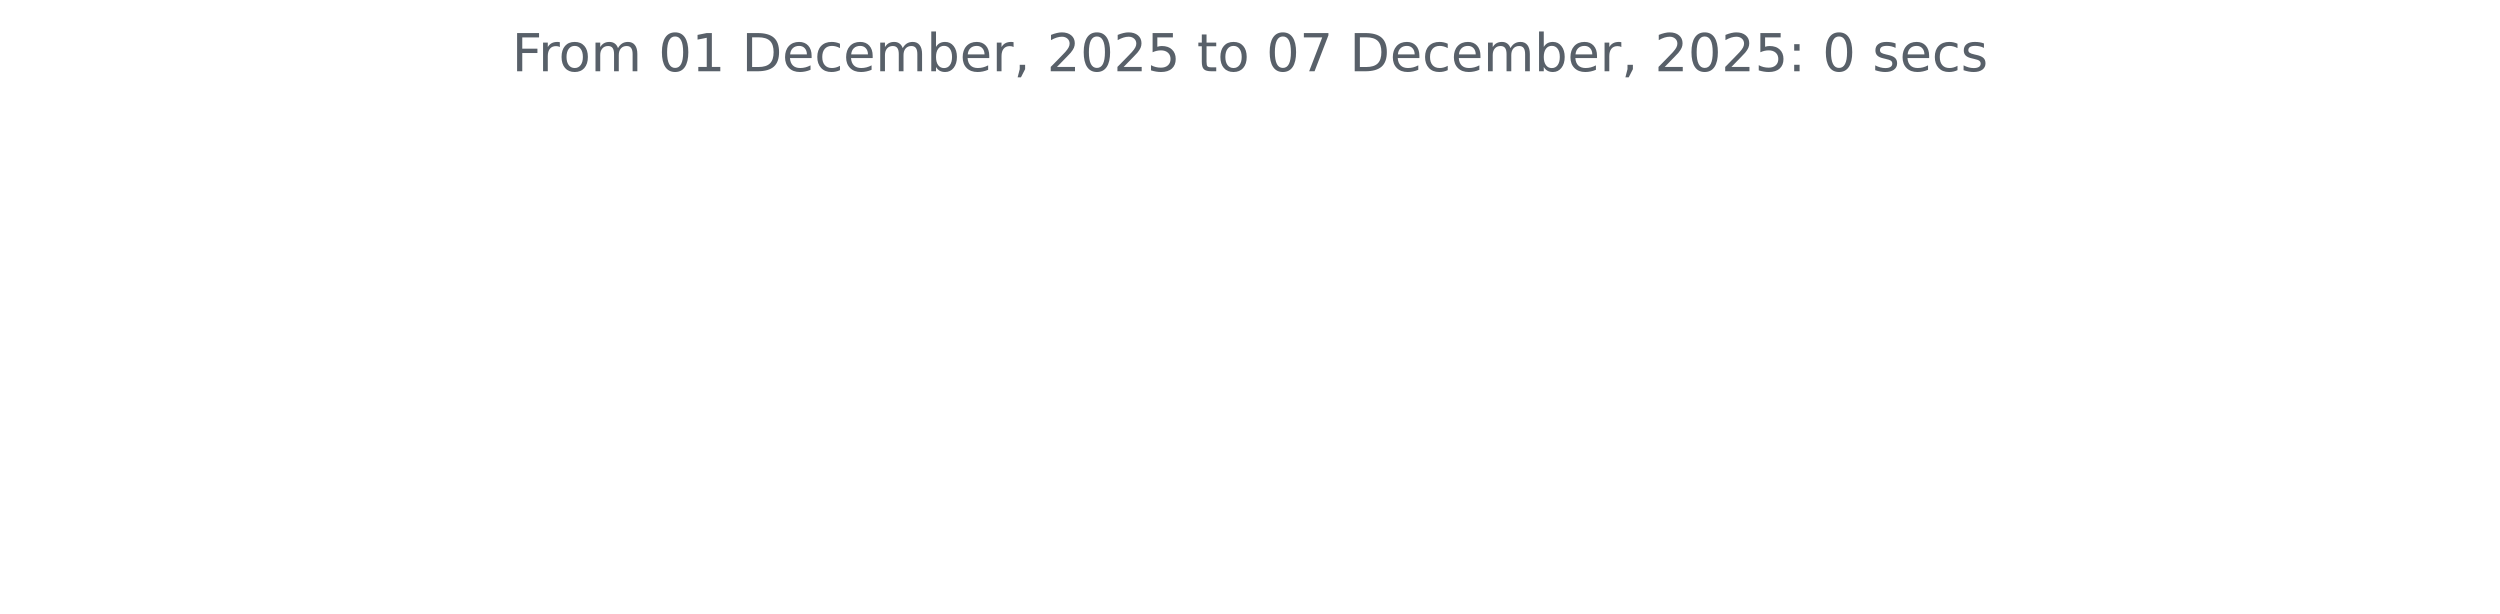
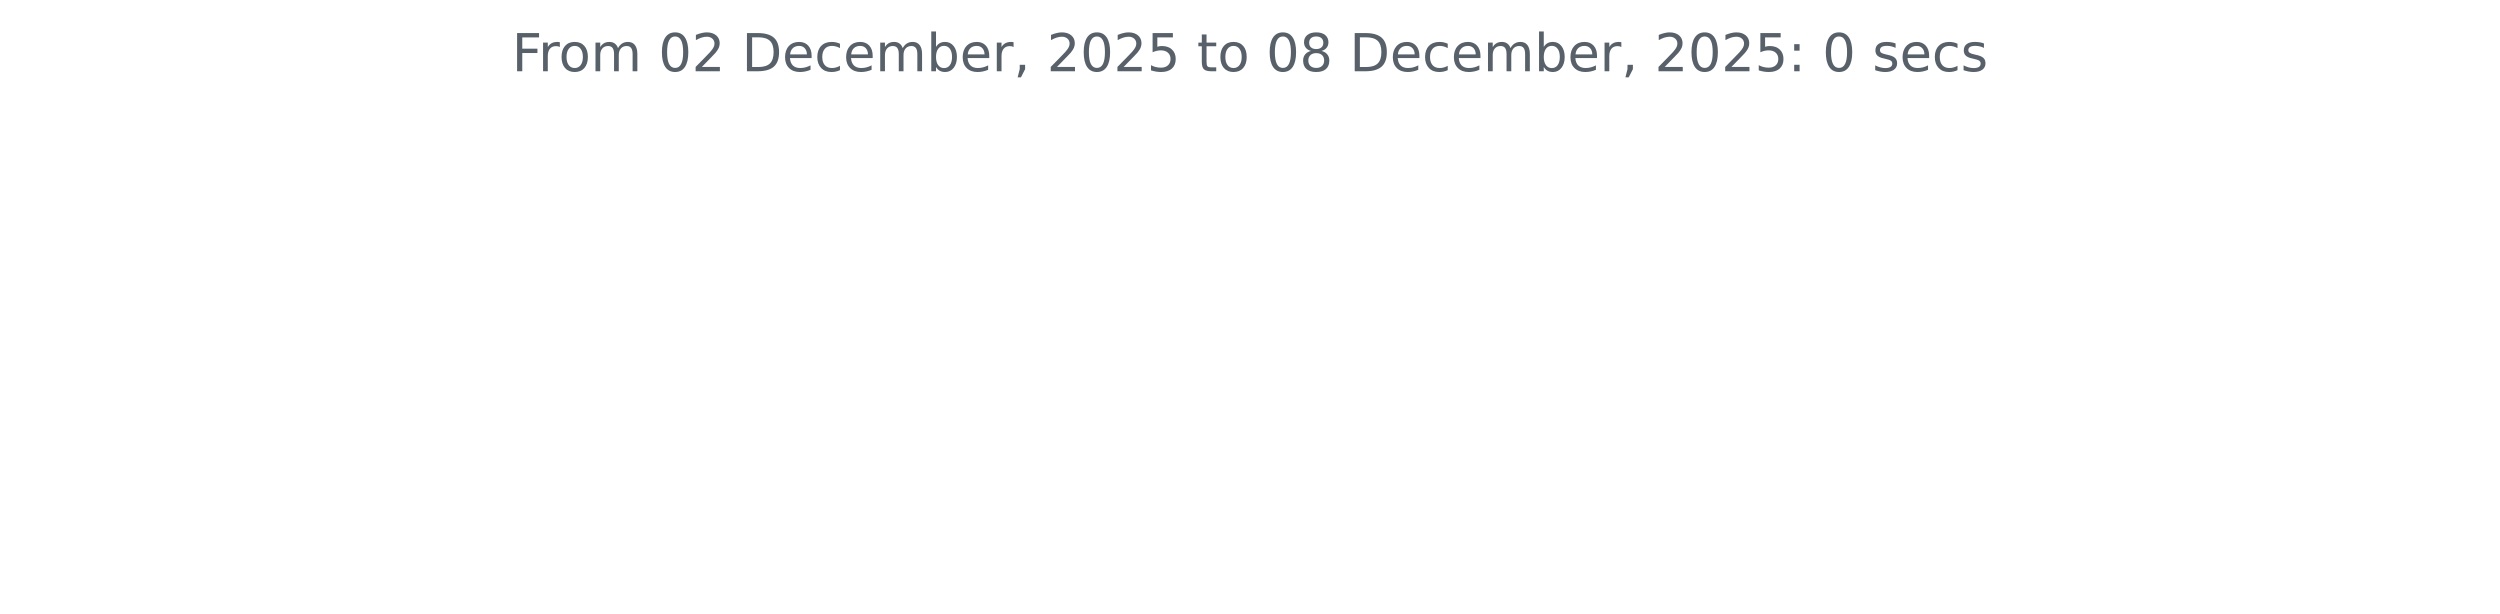
<svg xmlns="http://www.w3.org/2000/svg" xmlns:xlink="http://www.w3.org/1999/xlink" width="572.4pt" height="140.398pt" viewBox="0 0 572.4 140.398" version="1.1">
  <defs>
    <style type="text/css">*{stroke-linejoin: round; stroke-linecap: butt}</style>
  </defs>
  <g id="figure_1">
    <g id="patch_1">
      <path d="M 0 140.398  L 572.4 140.398  L 572.4 0  L 0 0  L 0 140.398  z " style="fill: none" />
    </g>
    <g id="axes_1">
      <g id="matplotlib.axis_1" />
      <g id="matplotlib.axis_2" />
      <g id="text_1">
        <g style="fill: #586069" transform="translate(117.2175 16.31812) scale(0.12 -0.12)">
          <defs>
            <path id="DejaVuSans-46" d="M 628 4666  L 3309 4666  L 3309 4134  L 1259 4134  L 1259 2759  L 3109 2759  L 3109 2228  L 1259 2228  L 1259 0  L 628 0  L 628 4666  z " transform="scale(0.015625)" />
            <path id="DejaVuSans-72" d="M 2631 2963  Q 2534 3019 2420 3045  Q 2306 3072 2169 3072  Q 1681 3072 1420 2755  Q 1159 2438 1159 1844  L 1159 0  L 581 0  L 581 3500  L 1159 3500  L 1159 2956  Q 1341 3275 1631 3429  Q 1922 3584 2338 3584  Q 2397 3584 2469 3576  Q 2541 3569 2628 3553  L 2631 2963  z " transform="scale(0.015625)" />
            <path id="DejaVuSans-6f" d="M 1959 3097  Q 1497 3097 1228 2736  Q 959 2375 959 1747  Q 959 1119 1226 758  Q 1494 397 1959 397  Q 2419 397 2687 759  Q 2956 1122 2956 1747  Q 2956 2369 2687 2733  Q 2419 3097 1959 3097  z M 1959 3584  Q 2709 3584 3137 3096  Q 3566 2609 3566 1747  Q 3566 888 3137 398  Q 2709 -91 1959 -91  Q 1206 -91 779 398  Q 353 888 353 1747  Q 353 2609 779 3096  Q 1206 3584 1959 3584  z " transform="scale(0.015625)" />
            <path id="DejaVuSans-6d" d="M 3328 2828  Q 3544 3216 3844 3400  Q 4144 3584 4550 3584  Q 5097 3584 5394 3201  Q 5691 2819 5691 2113  L 5691 0  L 5113 0  L 5113 2094  Q 5113 2597 4934 2840  Q 4756 3084 4391 3084  Q 3944 3084 3684 2787  Q 3425 2491 3425 1978  L 3425 0  L 2847 0  L 2847 2094  Q 2847 2600 2669 2842  Q 2491 3084 2119 3084  Q 1678 3084 1418 2786  Q 1159 2488 1159 1978  L 1159 0  L 581 0  L 581 3500  L 1159 3500  L 1159 2956  Q 1356 3278 1631 3431  Q 1906 3584 2284 3584  Q 2666 3584 2933 3390  Q 3200 3197 3328 2828  z " transform="scale(0.015625)" />
            <path id="DejaVuSans-20" transform="scale(0.015625)" />
            <path id="DejaVuSans-30" d="M 2034 4250  Q 1547 4250 1301 3770  Q 1056 3291 1056 2328  Q 1056 1369 1301 889  Q 1547 409 2034 409  Q 2525 409 2770 889  Q 3016 1369 3016 2328  Q 3016 3291 2770 3770  Q 2525 4250 2034 4250  z M 2034 4750  Q 2819 4750 3233 4129  Q 3647 3509 3647 2328  Q 3647 1150 3233 529  Q 2819 -91 2034 -91  Q 1250 -91 836 529  Q 422 1150 422 2328  Q 422 3509 836 4129  Q 1250 4750 2034 4750  z " transform="scale(0.015625)" />
-             <path id="DejaVuSans-31" d="M 794 531  L 1825 531  L 1825 4091  L 703 3866  L 703 4441  L 1819 4666  L 2450 4666  L 2450 531  L 3481 531  L 3481 0  L 794 0  L 794 531  z " transform="scale(0.015625)" />
+             <path id="DejaVuSans-32" d="M 1228 531  L 3431 531  L 3431 0  L 469 0  L 469 531  Q 828 903 1448 1529  Q 2069 2156 2228 2338  Q 2531 2678 2651 2914  Q 2772 3150 2772 3378  Q 2772 3750 2511 3984  Q 2250 4219 1831 4219  Q 1534 4219 1204 4116  Q 875 4013 500 3803  L 500 4441  Q 881 4594 1212 4672  Q 1544 4750 1819 4750  Q 2544 4750 2975 4387  Q 3406 4025 3406 3419  Q 3406 3131 3298 2873  Q 3191 2616 2906 2266  Q 2828 2175 2409 1742  Q 1991 1309 1228 531  z " transform="scale(0.015625)" />
            <path id="DejaVuSans-44" d="M 1259 4147  L 1259 519  L 2022 519  Q 2988 519 3436 956  Q 3884 1394 3884 2338  Q 3884 3275 3436 3711  Q 2988 4147 2022 4147  L 1259 4147  z M 628 4666  L 1925 4666  Q 3281 4666 3915 4102  Q 4550 3538 4550 2338  Q 4550 1131 3912 565  Q 3275 0 1925 0  L 628 0  L 628 4666  z " transform="scale(0.015625)" />
            <path id="DejaVuSans-65" d="M 3597 1894  L 3597 1613  L 953 1613  Q 991 1019 1311 708  Q 1631 397 2203 397  Q 2534 397 2845 478  Q 3156 559 3463 722  L 3463 178  Q 3153 47 2828 -22  Q 2503 -91 2169 -91  Q 1331 -91 842 396  Q 353 884 353 1716  Q 353 2575 817 3079  Q 1281 3584 2069 3584  Q 2775 3584 3186 3129  Q 3597 2675 3597 1894  z M 3022 2063  Q 3016 2534 2758 2815  Q 2500 3097 2075 3097  Q 1594 3097 1305 2825  Q 1016 2553 972 2059  L 3022 2063  z " transform="scale(0.015625)" />
            <path id="DejaVuSans-63" d="M 3122 3366  L 3122 2828  Q 2878 2963 2633 3030  Q 2388 3097 2138 3097  Q 1578 3097 1268 2742  Q 959 2388 959 1747  Q 959 1106 1268 751  Q 1578 397 2138 397  Q 2388 397 2633 464  Q 2878 531 3122 666  L 3122 134  Q 2881 22 2623 -34  Q 2366 -91 2075 -91  Q 1284 -91 818 406  Q 353 903 353 1747  Q 353 2603 823 3093  Q 1294 3584 2113 3584  Q 2378 3584 2631 3529  Q 2884 3475 3122 3366  z " transform="scale(0.015625)" />
            <path id="DejaVuSans-62" d="M 3116 1747  Q 3116 2381 2855 2742  Q 2594 3103 2138 3103  Q 1681 3103 1420 2742  Q 1159 2381 1159 1747  Q 1159 1113 1420 752  Q 1681 391 2138 391  Q 2594 391 2855 752  Q 3116 1113 3116 1747  z M 1159 2969  Q 1341 3281 1617 3432  Q 1894 3584 2278 3584  Q 2916 3584 3314 3078  Q 3713 2572 3713 1747  Q 3713 922 3314 415  Q 2916 -91 2278 -91  Q 1894 -91 1617 61  Q 1341 213 1159 525  L 1159 0  L 581 0  L 581 4863  L 1159 4863  L 1159 2969  z " transform="scale(0.015625)" />
            <path id="DejaVuSans-2c" d="M 750 794  L 1409 794  L 1409 256  L 897 -744  L 494 -744  L 750 256  L 750 794  z " transform="scale(0.015625)" />
-             <path id="DejaVuSans-32" d="M 1228 531  L 3431 531  L 3431 0  L 469 0  L 469 531  Q 828 903 1448 1529  Q 2069 2156 2228 2338  Q 2531 2678 2651 2914  Q 2772 3150 2772 3378  Q 2772 3750 2511 3984  Q 2250 4219 1831 4219  Q 1534 4219 1204 4116  Q 875 4013 500 3803  L 500 4441  Q 881 4594 1212 4672  Q 1544 4750 1819 4750  Q 2544 4750 2975 4387  Q 3406 4025 3406 3419  Q 3406 3131 3298 2873  Q 3191 2616 2906 2266  Q 2828 2175 2409 1742  Q 1991 1309 1228 531  z " transform="scale(0.015625)" />
            <path id="DejaVuSans-35" d="M 691 4666  L 3169 4666  L 3169 4134  L 1269 4134  L 1269 2991  Q 1406 3038 1543 3061  Q 1681 3084 1819 3084  Q 2600 3084 3056 2656  Q 3513 2228 3513 1497  Q 3513 744 3044 326  Q 2575 -91 1722 -91  Q 1428 -91 1123 -41  Q 819 9 494 109  L 494 744  Q 775 591 1075 516  Q 1375 441 1709 441  Q 2250 441 2565 725  Q 2881 1009 2881 1497  Q 2881 1984 2565 2268  Q 2250 2553 1709 2553  Q 1456 2553 1204 2497  Q 953 2441 691 2322  L 691 4666  z " transform="scale(0.015625)" />
            <path id="DejaVuSans-74" d="M 1172 4494  L 1172 3500  L 2356 3500  L 2356 3053  L 1172 3053  L 1172 1153  Q 1172 725 1289 603  Q 1406 481 1766 481  L 2356 481  L 2356 0  L 1766 0  Q 1100 0 847 248  Q 594 497 594 1153  L 594 3053  L 172 3053  L 172 3500  L 594 3500  L 594 4494  L 1172 4494  z " transform="scale(0.015625)" />
-             <path id="DejaVuSans-37" d="M 525 4666  L 3525 4666  L 3525 4397  L 1831 0  L 1172 0  L 2766 4134  L 525 4134  L 525 4666  z " transform="scale(0.015625)" />
+             <path id="DejaVuSans-38" d="M 2034 2216  Q 1584 2216 1326 1975  Q 1069 1734 1069 1313  Q 1069 891 1326 650  Q 1584 409 2034 409  Q 2484 409 2743 651  Q 3003 894 3003 1313  Q 3003 1734 2745 1975  Q 2488 2216 2034 2216  z M 1403 2484  Q 997 2584 770 2862  Q 544 3141 544 3541  Q 544 4100 942 4425  Q 1341 4750 2034 4750  Q 2731 4750 3128 4425  Q 3525 4100 3525 3541  Q 3525 3141 3298 2862  Q 3072 2584 2669 2484  Q 3125 2378 3379 2068  Q 3634 1759 3634 1313  Q 3634 634 3220 271  Q 2806 -91 2034 -91  Q 1263 -91 848 271  Q 434 634 434 1313  Q 434 1759 690 2068  Q 947 2378 1403 2484  z M 1172 3481  Q 1172 3119 1398 2916  Q 1625 2713 2034 2713  Q 2441 2713 2670 2916  Q 2900 3119 2900 3481  Q 2900 3844 2670 4047  Q 2441 4250 2034 4250  Q 1625 4250 1398 4047  Q 1172 3844 1172 3481  z " transform="scale(0.015625)" />
            <path id="DejaVuSans-3a" d="M 750 794  L 1409 794  L 1409 0  L 750 0  L 750 794  z M 750 3309  L 1409 3309  L 1409 2516  L 750 2516  L 750 3309  z " transform="scale(0.015625)" />
            <path id="DejaVuSans-73" d="M 2834 3397  L 2834 2853  Q 2591 2978 2328 3040  Q 2066 3103 1784 3103  Q 1356 3103 1142 2972  Q 928 2841 928 2578  Q 928 2378 1081 2264  Q 1234 2150 1697 2047  L 1894 2003  Q 2506 1872 2764 1633  Q 3022 1394 3022 966  Q 3022 478 2636 193  Q 2250 -91 1575 -91  Q 1294 -91 989 -36  Q 684 19 347 128  L 347 722  Q 666 556 975 473  Q 1284 391 1588 391  Q 1994 391 2212 530  Q 2431 669 2431 922  Q 2431 1156 2273 1281  Q 2116 1406 1581 1522  L 1381 1569  Q 847 1681 609 1914  Q 372 2147 372 2553  Q 372 3047 722 3315  Q 1072 3584 1716 3584  Q 2034 3584 2315 3537  Q 2597 3491 2834 3397  z " transform="scale(0.015625)" />
          </defs>
          <use xlink:href="#DejaVuSans-46" />
          <use xlink:href="#DejaVuSans-72" x="50.27" />
          <use xlink:href="#DejaVuSans-6f" x="89.133" />
          <use xlink:href="#DejaVuSans-6d" x="150.314" />
          <use xlink:href="#DejaVuSans-20" x="247.727" />
          <use xlink:href="#DejaVuSans-30" x="279.514" />
-           <use xlink:href="#DejaVuSans-31" x="343.137" />
+           <use xlink:href="#DejaVuSans-32" x="343.137" />
          <use xlink:href="#DejaVuSans-20" x="406.76" />
          <use xlink:href="#DejaVuSans-44" x="438.547" />
          <use xlink:href="#DejaVuSans-65" x="515.549" />
          <use xlink:href="#DejaVuSans-63" x="577.072" />
          <use xlink:href="#DejaVuSans-65" x="632.053" />
          <use xlink:href="#DejaVuSans-6d" x="693.576" />
          <use xlink:href="#DejaVuSans-62" x="790.988" />
          <use xlink:href="#DejaVuSans-65" x="854.465" />
          <use xlink:href="#DejaVuSans-72" x="915.988" />
          <use xlink:href="#DejaVuSans-2c" x="957.102" />
          <use xlink:href="#DejaVuSans-20" x="988.889" />
          <use xlink:href="#DejaVuSans-32" x="1020.676" />
          <use xlink:href="#DejaVuSans-30" x="1084.299" />
          <use xlink:href="#DejaVuSans-32" x="1147.922" />
          <use xlink:href="#DejaVuSans-35" x="1211.545" />
          <use xlink:href="#DejaVuSans-20" x="1275.168" />
          <use xlink:href="#DejaVuSans-74" x="1306.955" />
          <use xlink:href="#DejaVuSans-6f" x="1346.164" />
          <use xlink:href="#DejaVuSans-20" x="1407.346" />
          <use xlink:href="#DejaVuSans-30" x="1439.133" />
-           <use xlink:href="#DejaVuSans-37" x="1502.756" />
+           <use xlink:href="#DejaVuSans-38" x="1502.756" />
          <use xlink:href="#DejaVuSans-20" x="1566.379" />
          <use xlink:href="#DejaVuSans-44" x="1598.166" />
          <use xlink:href="#DejaVuSans-65" x="1675.168" />
          <use xlink:href="#DejaVuSans-63" x="1736.691" />
          <use xlink:href="#DejaVuSans-65" x="1791.672" />
          <use xlink:href="#DejaVuSans-6d" x="1853.195" />
          <use xlink:href="#DejaVuSans-62" x="1950.607" />
          <use xlink:href="#DejaVuSans-65" x="2014.084" />
          <use xlink:href="#DejaVuSans-72" x="2075.607" />
          <use xlink:href="#DejaVuSans-2c" x="2116.721" />
          <use xlink:href="#DejaVuSans-20" x="2148.508" />
          <use xlink:href="#DejaVuSans-32" x="2180.295" />
          <use xlink:href="#DejaVuSans-30" x="2243.918" />
          <use xlink:href="#DejaVuSans-32" x="2307.541" />
          <use xlink:href="#DejaVuSans-35" x="2371.164" />
          <use xlink:href="#DejaVuSans-3a" x="2434.787" />
          <use xlink:href="#DejaVuSans-20" x="2468.479" />
          <use xlink:href="#DejaVuSans-30" x="2500.266" />
          <use xlink:href="#DejaVuSans-20" x="2563.889" />
          <use xlink:href="#DejaVuSans-73" x="2595.676" />
          <use xlink:href="#DejaVuSans-65" x="2647.775" />
          <use xlink:href="#DejaVuSans-63" x="2709.299" />
          <use xlink:href="#DejaVuSans-73" x="2764.279" />
        </g>
      </g>
    </g>
  </g>
</svg>
